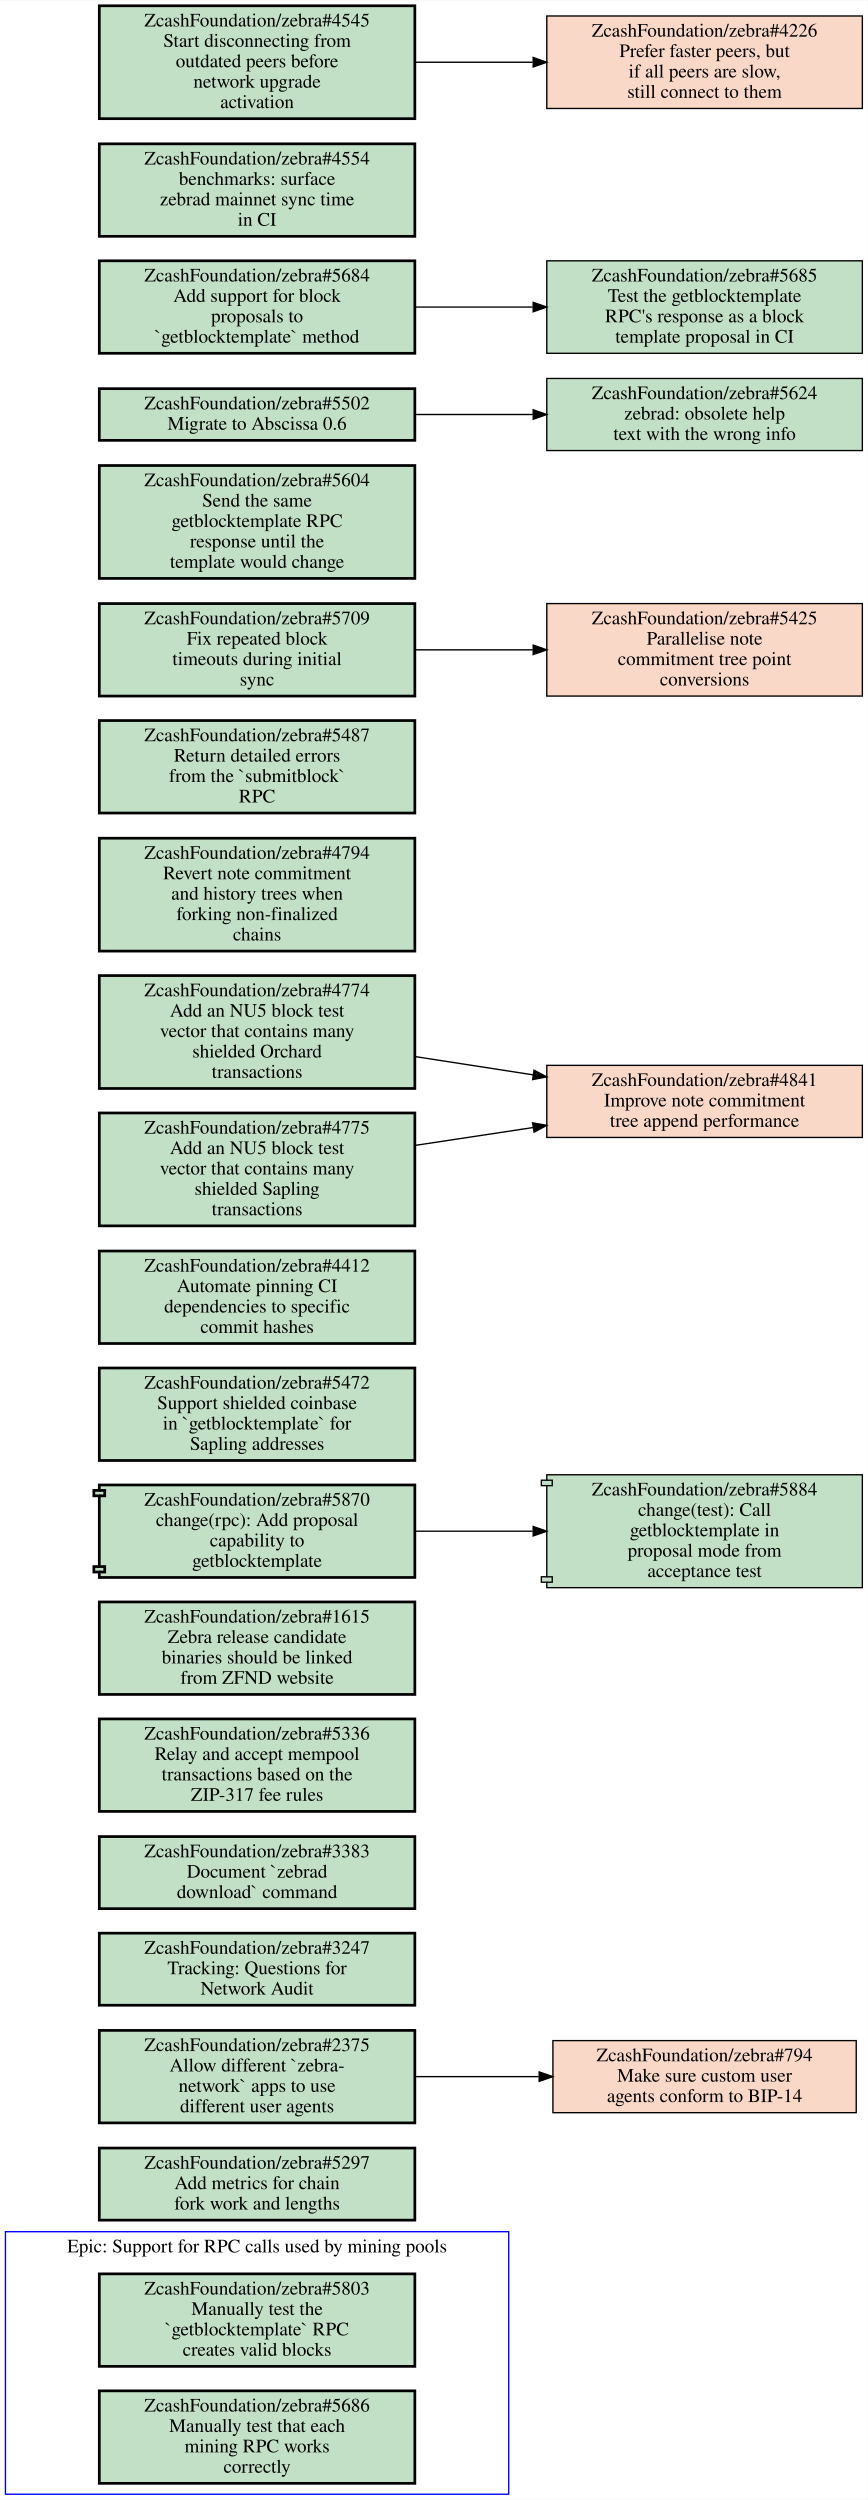
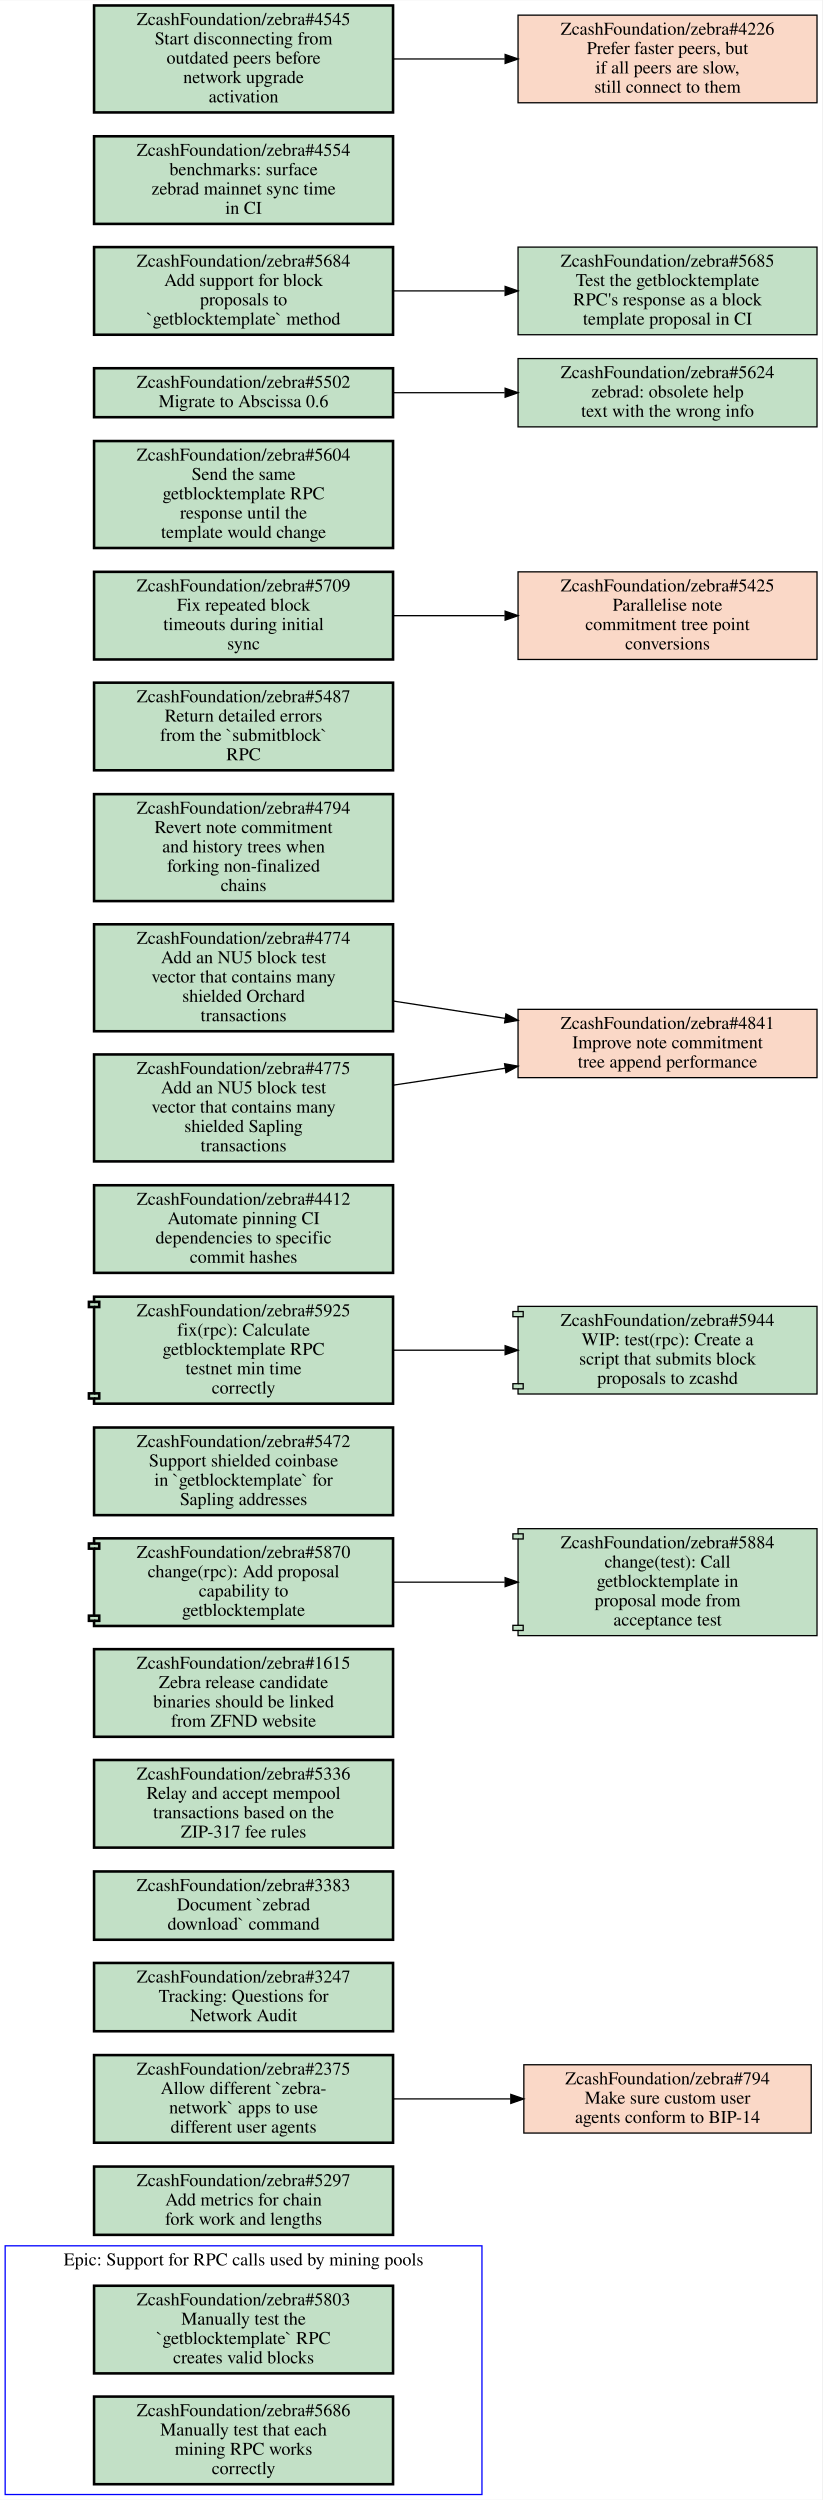
- <svg xmlns="http://www.w3.org/2000/svg" xmlns:xlink="http://www.w3.org/1999/xlink" width="638pt" height="1838pt" viewBox="0.00 0.00 638.00 1837.50">
-   <g id="graph0" class="graph" transform="scale(1 1) rotate(0) translate(4 1833.5)">
-     <polygon fill="#ffffff" stroke="transparent" points="-4,4 -4,-1833.5 634,-1833.5 634,4 -4,4" />
+ <svg xmlns="http://www.w3.org/2000/svg" xmlns:xlink="http://www.w3.org/1999/xlink" width="638pt" height="1940pt" viewBox="0.00 0.00 638.00 1939.50">
+   <g id="graph0" class="graph" transform="scale(1 1) rotate(0) translate(4 1935.5)">
+     <polygon fill="#ffffff" stroke="transparent" points="-4,4 -4,-1935.5 634,-1935.5 634,4 -4,4" />
    <g id="clust1" class="cluster">
      <polygon fill="none" stroke="#0000ff" points="0,0 0,-193 370,-193 370,0 0,0" />
      <text text-anchor="middle" x="185" y="-177.8" font-family="Times,serif" font-size="14.00" fill="#000000">Epic: Support for RPC calls used by mining pools</text>
    </g>
    <g id="node1" class="node open">
      <g id="a_node1">
        <a xlink:href="https://github.com/ZcashFoundation/zebra/issues/5803" xlink:title="ZcashFoundation/zebra#5803&#10;Manually test the&#10;`getblocktemplate` RPC&#10;creates valid blocks" target="_blank">
          <polygon fill="#c2e0c6" stroke="#000000" stroke-width="2" points="301,-162 69,-162 69,-94 301,-94 301,-162" />
          <text text-anchor="middle" x="185" y="-146.8" font-family="Times,serif" font-size="14.00" fill="#000000">ZcashFoundation/zebra#5803</text>
          <text text-anchor="middle" x="185" y="-131.8" font-family="Times,serif" font-size="14.00" fill="#000000">Manually test the</text>
          <text text-anchor="middle" x="185" y="-116.8" font-family="Times,serif" font-size="14.00" fill="#000000">`getblocktemplate` RPC</text>
          <text text-anchor="middle" x="185" y="-101.8" font-family="Times,serif" font-size="14.00" fill="#000000">creates valid blocks</text>
        </a>
      </g>
    </g>
    <g id="node2" class="node open">
      <g id="a_node2">
        <a xlink:href="https://github.com/ZcashFoundation/zebra/issues/5686" xlink:title="ZcashFoundation/zebra#5686&#10;Manually test that each&#10;mining RPC works&#10;correctly" target="_blank">
          <polygon fill="#c2e0c6" stroke="#000000" stroke-width="2" points="301,-76 69,-76 69,-8 301,-8 301,-76" />
          <text text-anchor="middle" x="185" y="-60.8" font-family="Times,serif" font-size="14.00" fill="#000000">ZcashFoundation/zebra#5686</text>
          <text text-anchor="middle" x="185" y="-45.8" font-family="Times,serif" font-size="14.00" fill="#000000">Manually test that each</text>
          <text text-anchor="middle" x="185" y="-30.8" font-family="Times,serif" font-size="14.00" fill="#000000">mining RPC works</text>
          <text text-anchor="middle" x="185" y="-15.8" font-family="Times,serif" font-size="14.00" fill="#000000">correctly</text>
        </a>
      </g>
    </g>
    <g id="node3" class="node open">
      <g id="a_node3">
        <a xlink:href="https://github.com/ZcashFoundation/zebra/issues/5297" xlink:title="ZcashFoundation/zebra#5297&#10;Add metrics for chain&#10;fork work and lengths" target="_blank">
          <polygon fill="#c2e0c6" stroke="#000000" stroke-width="2" points="301,-254.5 69,-254.5 69,-201.5 301,-201.5 301,-254.5" />
          <text text-anchor="middle" x="185" y="-239.3" font-family="Times,serif" font-size="14.00" fill="#000000">ZcashFoundation/zebra#5297</text>
          <text text-anchor="middle" x="185" y="-224.3" font-family="Times,serif" font-size="14.00" fill="#000000">Add metrics for chain</text>
          <text text-anchor="middle" x="185" y="-209.3" font-family="Times,serif" font-size="14.00" fill="#000000">fork work and lengths</text>
        </a>
      </g>
    </g>
    <g id="node4" class="node open">
      <g id="a_node4">
        <a xlink:href="https://github.com/ZcashFoundation/zebra/issues/2375" xlink:title="ZcashFoundation/zebra#2375&#10;Allow different `zebra-&#10;network` apps to use&#10;different user agents" target="_blank">
          <polygon fill="#c2e0c6" stroke="#000000" stroke-width="2" points="301,-341 69,-341 69,-273 301,-273 301,-341" />
          <text text-anchor="middle" x="185" y="-325.8" font-family="Times,serif" font-size="14.00" fill="#000000">ZcashFoundation/zebra#2375</text>
          <text text-anchor="middle" x="185" y="-310.8" font-family="Times,serif" font-size="14.00" fill="#000000">Allow different `zebra-</text>
          <text text-anchor="middle" x="185" y="-295.8" font-family="Times,serif" font-size="14.00" fill="#000000">network` apps to use</text>
          <text text-anchor="middle" x="185" y="-280.8" font-family="Times,serif" font-size="14.00" fill="#000000">different user agents</text>
        </a>
      </g>
    </g>
    <g id="node5" class="node closed">
      <g id="a_node5">
        <a xlink:href="https://github.com/ZcashFoundation/zebra/issues/794" xlink:title="ZcashFoundation/zebra#794&#10;Make sure custom user&#10;agents conform to BIP-14" target="_blank">
          <polygon fill="#fad8c7" stroke="#000000" points="625.5,-333.5 402.5,-333.5 402.5,-280.5 625.5,-280.5 625.5,-333.5" />
          <text text-anchor="middle" x="514" y="-318.3" font-family="Times,serif" font-size="14.00" fill="#000000">ZcashFoundation/zebra#794</text>
          <text text-anchor="middle" x="514" y="-303.3" font-family="Times,serif" font-size="14.00" fill="#000000">Make sure custom user</text>
          <text text-anchor="middle" x="514" y="-288.3" font-family="Times,serif" font-size="14.00" fill="#000000">agents conform to BIP-14</text>
        </a>
      </g>
    </g>
    <g id="edge1" class="edge">
      <path fill="none" stroke="#000000" d="M301.46,-307C330.81,-307 362.39,-307 392.01,-307" />
      <polygon fill="#000000" stroke="#000000" points="392.39,-310.5 402.39,-307 392.39,-303.5 392.39,-310.5" />
    </g>
    <g id="node6" class="node open">
      <g id="a_node6">
        <a xlink:href="https://github.com/ZcashFoundation/zebra/issues/3247" xlink:title="ZcashFoundation/zebra#3247&#10;Tracking: Questions for&#10;Network Audit" target="_blank">
          <polygon fill="#c2e0c6" stroke="#000000" stroke-width="2" points="301,-412.5 69,-412.5 69,-359.5 301,-359.5 301,-412.5" />
          <text text-anchor="middle" x="185" y="-397.3" font-family="Times,serif" font-size="14.00" fill="#000000">ZcashFoundation/zebra#3247</text>
          <text text-anchor="middle" x="185" y="-382.3" font-family="Times,serif" font-size="14.00" fill="#000000">Tracking: Questions for</text>
          <text text-anchor="middle" x="185" y="-367.3" font-family="Times,serif" font-size="14.00" fill="#000000">Network Audit</text>
        </a>
      </g>
    </g>
    <g id="node7" class="node open">
      <g id="a_node7">
        <a xlink:href="https://github.com/ZcashFoundation/zebra/issues/3383" xlink:title="ZcashFoundation/zebra#3383&#10;Document `zebrad&#10;download` command" target="_blank">
          <polygon fill="#c2e0c6" stroke="#000000" stroke-width="2" points="301,-483.5 69,-483.5 69,-430.5 301,-430.5 301,-483.5" />
          <text text-anchor="middle" x="185" y="-468.3" font-family="Times,serif" font-size="14.00" fill="#000000">ZcashFoundation/zebra#3383</text>
          <text text-anchor="middle" x="185" y="-453.3" font-family="Times,serif" font-size="14.00" fill="#000000">Document `zebrad</text>
          <text text-anchor="middle" x="185" y="-438.3" font-family="Times,serif" font-size="14.00" fill="#000000">download` command</text>
        </a>
      </g>
    </g>
    <g id="node8" class="node open">
      <g id="a_node8">
        <a xlink:href="https://github.com/ZcashFoundation/zebra/issues/5336" xlink:title="ZcashFoundation/zebra#5336&#10;Relay and accept mempool&#10;transactions based on the&#10;ZIP-317 fee rules" target="_blank">
          <polygon fill="#c2e0c6" stroke="#000000" stroke-width="2" points="301,-570 69,-570 69,-502 301,-502 301,-570" />
          <text text-anchor="middle" x="185" y="-554.8" font-family="Times,serif" font-size="14.00" fill="#000000">ZcashFoundation/zebra#5336</text>
          <text text-anchor="middle" x="185" y="-539.8" font-family="Times,serif" font-size="14.00" fill="#000000">Relay and accept mempool</text>
          <text text-anchor="middle" x="185" y="-524.8" font-family="Times,serif" font-size="14.00" fill="#000000">transactions based on the</text>
          <text text-anchor="middle" x="185" y="-509.8" font-family="Times,serif" font-size="14.00" fill="#000000">ZIP-317 fee rules</text>
        </a>
      </g>
    </g>
    <g id="node9" class="node open">
      <g id="a_node9">
        <a xlink:href="https://github.com/ZcashFoundation/zebra/issues/1615" xlink:title="ZcashFoundation/zebra#1615&#10;Zebra release candidate&#10;binaries should be linked&#10;from ZFND website" target="_blank">
          <polygon fill="#c2e0c6" stroke="#000000" stroke-width="2" points="301,-656 69,-656 69,-588 301,-588 301,-656" />
          <text text-anchor="middle" x="185" y="-640.8" font-family="Times,serif" font-size="14.00" fill="#000000">ZcashFoundation/zebra#1615</text>
          <text text-anchor="middle" x="185" y="-625.8" font-family="Times,serif" font-size="14.00" fill="#000000">Zebra release candidate</text>
          <text text-anchor="middle" x="185" y="-610.8" font-family="Times,serif" font-size="14.00" fill="#000000">binaries should be linked</text>
          <text text-anchor="middle" x="185" y="-595.8" font-family="Times,serif" font-size="14.00" fill="#000000">from ZFND website</text>
        </a>
      </g>
    </g>
    <g id="node10" class="node open">
      <g id="a_node10">
        <a xlink:href="https://github.com/ZcashFoundation/zebra/pull/5870" xlink:title="ZcashFoundation/zebra#5870&#10;change(rpc): Add proposal&#10;capability to&#10;getblocktemplate" target="_blank">
          <polygon fill="#c2e0c6" stroke="#000000" stroke-width="2" points="301,-742 69,-742 69,-738 65,-738 65,-734 69,-734 69,-682 65,-682 65,-678 69,-678 69,-674 301,-674 301,-742" />
          <polyline fill="none" stroke="#000000" stroke-width="2" points="69,-738 73,-738 73,-734 69,-734 " />
          <polyline fill="none" stroke="#000000" stroke-width="2" points="69,-682 73,-682 73,-678 69,-678 " />
          <text text-anchor="middle" x="185" y="-726.8" font-family="Times,serif" font-size="14.00" fill="#000000">ZcashFoundation/zebra#5870</text>
          <text text-anchor="middle" x="185" y="-711.8" font-family="Times,serif" font-size="14.00" fill="#000000">change(rpc): Add proposal</text>
          <text text-anchor="middle" x="185" y="-696.8" font-family="Times,serif" font-size="14.00" fill="#000000">capability to</text>
          <text text-anchor="middle" x="185" y="-681.8" font-family="Times,serif" font-size="14.00" fill="#000000">getblocktemplate</text>
        </a>
      </g>
    </g>
    <g id="node11" class="node open">
      <g id="a_node11">
        <a xlink:href="https://github.com/ZcashFoundation/zebra/pull/5884" xlink:title="ZcashFoundation/zebra#5884&#10;change(test): Call&#10;getblocktemplate in&#10;proposal mode from&#10;acceptance test" target="_blank">
          <polygon fill="#c2e0c6" stroke="#000000" points="630,-749.5 398,-749.5 398,-745.5 394,-745.5 394,-741.5 398,-741.5 398,-674.5 394,-674.5 394,-670.5 398,-670.5 398,-666.5 630,-666.5 630,-749.5" />
          <polyline fill="none" stroke="#000000" points="398,-745.5 402,-745.5 402,-741.5 398,-741.5 " />
          <polyline fill="none" stroke="#000000" points="398,-674.5 402,-674.5 402,-670.5 398,-670.5 " />
          <text text-anchor="middle" x="514" y="-734.3" font-family="Times,serif" font-size="14.00" fill="#000000">ZcashFoundation/zebra#5884</text>
          <text text-anchor="middle" x="514" y="-719.3" font-family="Times,serif" font-size="14.00" fill="#000000">change(test): Call</text>
          <text text-anchor="middle" x="514" y="-704.3" font-family="Times,serif" font-size="14.00" fill="#000000">getblocktemplate in</text>
          <text text-anchor="middle" x="514" y="-689.3" font-family="Times,serif" font-size="14.00" fill="#000000">proposal mode from</text>
          <text text-anchor="middle" x="514" y="-674.3" font-family="Times,serif" font-size="14.00" fill="#000000">acceptance test</text>
        </a>
      </g>
    </g>
    <g id="edge2" class="edge">
      <path fill="none" stroke="#000000" d="M301.46,-708C329.36,-708 359.29,-708 387.62,-708" />
      <polygon fill="#000000" stroke="#000000" points="387.98,-711.5 397.98,-708 387.98,-704.5 387.98,-711.5" />
    </g>
    <g id="node12" class="node open">
      <g id="a_node12">
        <a xlink:href="https://github.com/ZcashFoundation/zebra/issues/5472" xlink:title="ZcashFoundation/zebra#5472&#10;Support shielded coinbase&#10;in `getblocktemplate` for&#10;Sapling addresses" target="_blank">
          <polygon fill="#c2e0c6" stroke="#000000" stroke-width="2" points="301,-828 69,-828 69,-760 301,-760 301,-828" />
          <text text-anchor="middle" x="185" y="-812.8" font-family="Times,serif" font-size="14.00" fill="#000000">ZcashFoundation/zebra#5472</text>
          <text text-anchor="middle" x="185" y="-797.8" font-family="Times,serif" font-size="14.00" fill="#000000">Support shielded coinbase</text>
          <text text-anchor="middle" x="185" y="-782.8" font-family="Times,serif" font-size="14.00" fill="#000000">in `getblocktemplate` for</text>
          <text text-anchor="middle" x="185" y="-767.8" font-family="Times,serif" font-size="14.00" fill="#000000">Sapling addresses</text>
        </a>
      </g>
    </g>
    <g id="node13" class="node open">
      <g id="a_node13">
-         <a xlink:href="https://github.com/ZcashFoundation/zebra/issues/4412" xlink:title="ZcashFoundation/zebra#4412&#10;Automate pinning CI&#10;dependencies to specific&#10;commit hashes" target="_blank">
-           <polygon fill="#c2e0c6" stroke="#000000" stroke-width="2" points="301,-914 69,-914 69,-846 301,-846 301,-914" />
-           <text text-anchor="middle" x="185" y="-898.8" font-family="Times,serif" font-size="14.00" fill="#000000">ZcashFoundation/zebra#4412</text>
-           <text text-anchor="middle" x="185" y="-883.8" font-family="Times,serif" font-size="14.00" fill="#000000">Automate pinning CI</text>
-           <text text-anchor="middle" x="185" y="-868.8" font-family="Times,serif" font-size="14.00" fill="#000000">dependencies to specific</text>
-           <text text-anchor="middle" x="185" y="-853.8" font-family="Times,serif" font-size="14.00" fill="#000000">commit hashes</text>
-         </a>
-       </g>
-     </g>
-     <g id="node14" class="node closed">
+         <a xlink:href="https://github.com/ZcashFoundation/zebra/pull/5925" xlink:title="ZcashFoundation/zebra#5925&#10;fix(rpc): Calculate&#10;getblocktemplate RPC&#10;testnet min time&#10;correctly" target="_blank">
+           <polygon fill="#c2e0c6" stroke="#000000" stroke-width="2" points="301,-929.5 69,-929.5 69,-925.5 65,-925.5 65,-921.5 69,-921.5 69,-854.5 65,-854.5 65,-850.5 69,-850.5 69,-846.5 301,-846.5 301,-929.5" />
+           <polyline fill="none" stroke="#000000" stroke-width="2" points="69,-925.5 73,-925.5 73,-921.5 69,-921.5 " />
+           <polyline fill="none" stroke="#000000" stroke-width="2" points="69,-854.5 73,-854.5 73,-850.5 69,-850.5 " />
+           <text text-anchor="middle" x="185" y="-914.3" font-family="Times,serif" font-size="14.00" fill="#000000">ZcashFoundation/zebra#5925</text>
+           <text text-anchor="middle" x="185" y="-899.3" font-family="Times,serif" font-size="14.00" fill="#000000">fix(rpc): Calculate</text>
+           <text text-anchor="middle" x="185" y="-884.3" font-family="Times,serif" font-size="14.00" fill="#000000">getblocktemplate RPC</text>
+           <text text-anchor="middle" x="185" y="-869.3" font-family="Times,serif" font-size="14.00" fill="#000000">testnet min time</text>
+           <text text-anchor="middle" x="185" y="-854.3" font-family="Times,serif" font-size="14.00" fill="#000000">correctly</text>
+         </a>
+       </g>
+     </g>
+     <g id="node14" class="node open">
      <g id="a_node14">
-         <a xlink:href="https://github.com/ZcashFoundation/zebra/issues/4841" xlink:title="ZcashFoundation/zebra#4841&#10;Improve note commitment&#10;tree append performance" target="_blank">
-           <polygon fill="#fad8c7" stroke="#000000" points="630,-1050.5 398,-1050.5 398,-997.5 630,-997.5 630,-1050.5" />
-           <text text-anchor="middle" x="514" y="-1035.3" font-family="Times,serif" font-size="14.00" fill="#000000">ZcashFoundation/zebra#4841</text>
-           <text text-anchor="middle" x="514" y="-1020.3" font-family="Times,serif" font-size="14.00" fill="#000000">Improve note commitment</text>
-           <text text-anchor="middle" x="514" y="-1005.3" font-family="Times,serif" font-size="14.00" fill="#000000">tree append performance</text>
-         </a>
-       </g>
+         <a xlink:href="https://github.com/ZcashFoundation/zebra/pull/5944" xlink:title="ZcashFoundation/zebra#5944&#10;WIP: test(rpc): Create a&#10;script that submits block&#10;proposals to zcashd" target="_blank">
+           <polygon fill="#c2e0c6" stroke="#000000" points="630,-922 398,-922 398,-918 394,-918 394,-914 398,-914 398,-862 394,-862 394,-858 398,-858 398,-854 630,-854 630,-922" />
+           <polyline fill="none" stroke="#000000" points="398,-918 402,-918 402,-914 398,-914 " />
+           <polyline fill="none" stroke="#000000" points="398,-862 402,-862 402,-858 398,-858 " />
+           <text text-anchor="middle" x="514" y="-906.8" font-family="Times,serif" font-size="14.00" fill="#000000">ZcashFoundation/zebra#5944</text>
+           <text text-anchor="middle" x="514" y="-891.8" font-family="Times,serif" font-size="14.00" fill="#000000">WIP: test(rpc): Create a</text>
+           <text text-anchor="middle" x="514" y="-876.8" font-family="Times,serif" font-size="14.00" fill="#000000">script that submits block</text>
+           <text text-anchor="middle" x="514" y="-861.8" font-family="Times,serif" font-size="14.00" fill="#000000">proposals to zcashd</text>
+         </a>
+       </g>
+     </g>
+     <g id="edge3" class="edge">
+       <path fill="none" stroke="#000000" d="M301.46,-888C329.36,-888 359.29,-888 387.62,-888" />
+       <polygon fill="#000000" stroke="#000000" points="387.98,-891.5 397.98,-888 387.98,-884.5 387.98,-891.5" />
    </g>
    <g id="node15" class="node open">
      <g id="a_node15">
-         <a xlink:href="https://github.com/ZcashFoundation/zebra/issues/4794" xlink:title="ZcashFoundation/zebra#4794&#10;Revert note commitment&#10;and history trees when&#10;forking non-finalized&#10;chains" target="_blank">
-           <polygon fill="#c2e0c6" stroke="#000000" stroke-width="2" points="301,-1217.5 69,-1217.5 69,-1134.5 301,-1134.5 301,-1217.5" />
-           <text text-anchor="middle" x="185" y="-1202.3" font-family="Times,serif" font-size="14.00" fill="#000000">ZcashFoundation/zebra#4794</text>
-           <text text-anchor="middle" x="185" y="-1187.3" font-family="Times,serif" font-size="14.00" fill="#000000">Revert note commitment</text>
-           <text text-anchor="middle" x="185" y="-1172.3" font-family="Times,serif" font-size="14.00" fill="#000000">and history trees when</text>
-           <text text-anchor="middle" x="185" y="-1157.3" font-family="Times,serif" font-size="14.00" fill="#000000">forking non-finalized</text>
-           <text text-anchor="middle" x="185" y="-1142.3" font-family="Times,serif" font-size="14.00" fill="#000000">chains</text>
-         </a>
-       </g>
-     </g>
-     <g id="node16" class="node open">
+         <a xlink:href="https://github.com/ZcashFoundation/zebra/issues/4412" xlink:title="ZcashFoundation/zebra#4412&#10;Automate pinning CI&#10;dependencies to specific&#10;commit hashes" target="_blank">
+           <polygon fill="#c2e0c6" stroke="#000000" stroke-width="2" points="301,-1016 69,-1016 69,-948 301,-948 301,-1016" />
+           <text text-anchor="middle" x="185" y="-1000.8" font-family="Times,serif" font-size="14.00" fill="#000000">ZcashFoundation/zebra#4412</text>
+           <text text-anchor="middle" x="185" y="-985.8" font-family="Times,serif" font-size="14.00" fill="#000000">Automate pinning CI</text>
+           <text text-anchor="middle" x="185" y="-970.8" font-family="Times,serif" font-size="14.00" fill="#000000">dependencies to specific</text>
+           <text text-anchor="middle" x="185" y="-955.8" font-family="Times,serif" font-size="14.00" fill="#000000">commit hashes</text>
+         </a>
+       </g>
+     </g>
+     <g id="node16" class="node closed">
      <g id="a_node16">
-         <a xlink:href="https://github.com/ZcashFoundation/zebra/issues/5487" xlink:title="ZcashFoundation/zebra#5487&#10;Return detailed errors&#10;from the `submitblock`&#10;RPC" target="_blank">
-           <polygon fill="#c2e0c6" stroke="#000000" stroke-width="2" points="301,-1304 69,-1304 69,-1236 301,-1236 301,-1304" />
-           <text text-anchor="middle" x="185" y="-1288.8" font-family="Times,serif" font-size="14.00" fill="#000000">ZcashFoundation/zebra#5487</text>
-           <text text-anchor="middle" x="185" y="-1273.8" font-family="Times,serif" font-size="14.00" fill="#000000">Return detailed errors</text>
-           <text text-anchor="middle" x="185" y="-1258.8" font-family="Times,serif" font-size="14.00" fill="#000000">from the `submitblock`</text>
-           <text text-anchor="middle" x="185" y="-1243.8" font-family="Times,serif" font-size="14.00" fill="#000000">RPC</text>
+         <a xlink:href="https://github.com/ZcashFoundation/zebra/issues/4841" xlink:title="ZcashFoundation/zebra#4841&#10;Improve note commitment&#10;tree append performance" target="_blank">
+           <polygon fill="#fad8c7" stroke="#000000" points="630,-1152.5 398,-1152.5 398,-1099.5 630,-1099.5 630,-1152.5" />
+           <text text-anchor="middle" x="514" y="-1137.3" font-family="Times,serif" font-size="14.00" fill="#000000">ZcashFoundation/zebra#4841</text>
+           <text text-anchor="middle" x="514" y="-1122.3" font-family="Times,serif" font-size="14.00" fill="#000000">Improve note commitment</text>
+           <text text-anchor="middle" x="514" y="-1107.3" font-family="Times,serif" font-size="14.00" fill="#000000">tree append performance</text>
        </a>
      </g>
    </g>
    <g id="node17" class="node open">
      <g id="a_node17">
-         <a xlink:href="https://github.com/ZcashFoundation/zebra/issues/5709" xlink:title="ZcashFoundation/zebra#5709&#10;Fix repeated block&#10;timeouts during initial&#10;sync" target="_blank">
-           <polygon fill="#c2e0c6" stroke="#000000" stroke-width="2" points="301,-1390 69,-1390 69,-1322 301,-1322 301,-1390" />
-           <text text-anchor="middle" x="185" y="-1374.8" font-family="Times,serif" font-size="14.00" fill="#000000">ZcashFoundation/zebra#5709</text>
-           <text text-anchor="middle" x="185" y="-1359.8" font-family="Times,serif" font-size="14.00" fill="#000000">Fix repeated block</text>
-           <text text-anchor="middle" x="185" y="-1344.8" font-family="Times,serif" font-size="14.00" fill="#000000">timeouts during initial</text>
-           <text text-anchor="middle" x="185" y="-1329.8" font-family="Times,serif" font-size="14.00" fill="#000000">sync</text>
-         </a>
-       </g>
-     </g>
-     <g id="node18" class="node closed">
+         <a xlink:href="https://github.com/ZcashFoundation/zebra/issues/4794" xlink:title="ZcashFoundation/zebra#4794&#10;Revert note commitment&#10;and history trees when&#10;forking non-finalized&#10;chains" target="_blank">
+           <polygon fill="#c2e0c6" stroke="#000000" stroke-width="2" points="301,-1319.5 69,-1319.5 69,-1236.5 301,-1236.5 301,-1319.5" />
+           <text text-anchor="middle" x="185" y="-1304.3" font-family="Times,serif" font-size="14.00" fill="#000000">ZcashFoundation/zebra#4794</text>
+           <text text-anchor="middle" x="185" y="-1289.3" font-family="Times,serif" font-size="14.00" fill="#000000">Revert note commitment</text>
+           <text text-anchor="middle" x="185" y="-1274.3" font-family="Times,serif" font-size="14.00" fill="#000000">and history trees when</text>
+           <text text-anchor="middle" x="185" y="-1259.3" font-family="Times,serif" font-size="14.00" fill="#000000">forking non-finalized</text>
+           <text text-anchor="middle" x="185" y="-1244.3" font-family="Times,serif" font-size="14.00" fill="#000000">chains</text>
+         </a>
+       </g>
+     </g>
+     <g id="node18" class="node open">
      <g id="a_node18">
-         <a xlink:href="https://github.com/ZcashFoundation/zebra/issues/5425" xlink:title="ZcashFoundation/zebra#5425&#10;Parallelise note&#10;commitment tree point&#10;conversions" target="_blank">
-           <polygon fill="#fad8c7" stroke="#000000" points="630,-1390 398,-1390 398,-1322 630,-1322 630,-1390" />
-           <text text-anchor="middle" x="514" y="-1374.8" font-family="Times,serif" font-size="14.00" fill="#000000">ZcashFoundation/zebra#5425</text>
-           <text text-anchor="middle" x="514" y="-1359.8" font-family="Times,serif" font-size="14.00" fill="#000000">Parallelise note</text>
-           <text text-anchor="middle" x="514" y="-1344.8" font-family="Times,serif" font-size="14.00" fill="#000000">commitment tree point</text>
-           <text text-anchor="middle" x="514" y="-1329.8" font-family="Times,serif" font-size="14.00" fill="#000000">conversions</text>
-         </a>
-       </g>
-     </g>
-     <g id="edge3" class="edge">
-       <path fill="none" stroke="#000000" d="M301.46,-1356C329.36,-1356 359.29,-1356 387.62,-1356" />
-       <polygon fill="#000000" stroke="#000000" points="387.98,-1359.5 397.98,-1356 387.98,-1352.5 387.98,-1359.5" />
+         <a xlink:href="https://github.com/ZcashFoundation/zebra/issues/5487" xlink:title="ZcashFoundation/zebra#5487&#10;Return detailed errors&#10;from the `submitblock`&#10;RPC" target="_blank">
+           <polygon fill="#c2e0c6" stroke="#000000" stroke-width="2" points="301,-1406 69,-1406 69,-1338 301,-1338 301,-1406" />
+           <text text-anchor="middle" x="185" y="-1390.8" font-family="Times,serif" font-size="14.00" fill="#000000">ZcashFoundation/zebra#5487</text>
+           <text text-anchor="middle" x="185" y="-1375.8" font-family="Times,serif" font-size="14.00" fill="#000000">Return detailed errors</text>
+           <text text-anchor="middle" x="185" y="-1360.8" font-family="Times,serif" font-size="14.00" fill="#000000">from the `submitblock`</text>
+           <text text-anchor="middle" x="185" y="-1345.8" font-family="Times,serif" font-size="14.00" fill="#000000">RPC</text>
+         </a>
+       </g>
    </g>
    <g id="node19" class="node open">
      <g id="a_node19">
-         <a xlink:href="https://github.com/ZcashFoundation/zebra/issues/4774" xlink:title="ZcashFoundation/zebra#4774&#10;Add an NU5 block test&#10;vector that contains many&#10;shielded Orchard&#10;transactions" target="_blank">
-           <polygon fill="#c2e0c6" stroke="#000000" stroke-width="2" points="301,-1116.5 69,-1116.5 69,-1033.5 301,-1033.5 301,-1116.5" />
-           <text text-anchor="middle" x="185" y="-1101.3" font-family="Times,serif" font-size="14.00" fill="#000000">ZcashFoundation/zebra#4774</text>
-           <text text-anchor="middle" x="185" y="-1086.3" font-family="Times,serif" font-size="14.00" fill="#000000">Add an NU5 block test</text>
-           <text text-anchor="middle" x="185" y="-1071.3" font-family="Times,serif" font-size="14.00" fill="#000000">vector that contains many</text>
-           <text text-anchor="middle" x="185" y="-1056.3" font-family="Times,serif" font-size="14.00" fill="#000000">shielded Orchard</text>
-           <text text-anchor="middle" x="185" y="-1041.3" font-family="Times,serif" font-size="14.00" fill="#000000">transactions</text>
+         <a xlink:href="https://github.com/ZcashFoundation/zebra/issues/5709" xlink:title="ZcashFoundation/zebra#5709&#10;Fix repeated block&#10;timeouts during initial&#10;sync" target="_blank">
+           <polygon fill="#c2e0c6" stroke="#000000" stroke-width="2" points="301,-1492 69,-1492 69,-1424 301,-1424 301,-1492" />
+           <text text-anchor="middle" x="185" y="-1476.8" font-family="Times,serif" font-size="14.00" fill="#000000">ZcashFoundation/zebra#5709</text>
+           <text text-anchor="middle" x="185" y="-1461.8" font-family="Times,serif" font-size="14.00" fill="#000000">Fix repeated block</text>
+           <text text-anchor="middle" x="185" y="-1446.8" font-family="Times,serif" font-size="14.00" fill="#000000">timeouts during initial</text>
+           <text text-anchor="middle" x="185" y="-1431.8" font-family="Times,serif" font-size="14.00" fill="#000000">sync</text>
+         </a>
+       </g>
+     </g>
+     <g id="node20" class="node closed">
+       <g id="a_node20">
+         <a xlink:href="https://github.com/ZcashFoundation/zebra/issues/5425" xlink:title="ZcashFoundation/zebra#5425&#10;Parallelise note&#10;commitment tree point&#10;conversions" target="_blank">
+           <polygon fill="#fad8c7" stroke="#000000" points="630,-1492 398,-1492 398,-1424 630,-1424 630,-1492" />
+           <text text-anchor="middle" x="514" y="-1476.8" font-family="Times,serif" font-size="14.00" fill="#000000">ZcashFoundation/zebra#5425</text>
+           <text text-anchor="middle" x="514" y="-1461.8" font-family="Times,serif" font-size="14.00" fill="#000000">Parallelise note</text>
+           <text text-anchor="middle" x="514" y="-1446.8" font-family="Times,serif" font-size="14.00" fill="#000000">commitment tree point</text>
+           <text text-anchor="middle" x="514" y="-1431.8" font-family="Times,serif" font-size="14.00" fill="#000000">conversions</text>
        </a>
      </g>
    </g>
    <g id="edge4" class="edge">
-       <path fill="none" stroke="#000000" d="M301.46,-1056.9C329.48,-1052.6 359.55,-1047.9 387.99,-1043.5" />
-       <polygon fill="#000000" stroke="#000000" points="388.611,-1046.946 397.98,-1042 387.571,-1040.024 388.611,-1046.946" />
-     </g>
-     <g id="node20" class="node open">
-       <g id="a_node20">
-         <a xlink:href="https://github.com/ZcashFoundation/zebra/issues/4775" xlink:title="ZcashFoundation/zebra#4775&#10;Add an NU5 block test&#10;vector that contains many&#10;shielded Sapling&#10;transactions" target="_blank">
-           <polygon fill="#c2e0c6" stroke="#000000" stroke-width="2" points="301,-1015.5 69,-1015.5 69,-932.5 301,-932.5 301,-1015.5" />
-           <text text-anchor="middle" x="185" y="-1000.3" font-family="Times,serif" font-size="14.00" fill="#000000">ZcashFoundation/zebra#4775</text>
-           <text text-anchor="middle" x="185" y="-985.3" font-family="Times,serif" font-size="14.00" fill="#000000">Add an NU5 block test</text>
-           <text text-anchor="middle" x="185" y="-970.3" font-family="Times,serif" font-size="14.00" fill="#000000">vector that contains many</text>
-           <text text-anchor="middle" x="185" y="-955.3" font-family="Times,serif" font-size="14.00" fill="#000000">shielded Sapling</text>
-           <text text-anchor="middle" x="185" y="-940.3" font-family="Times,serif" font-size="14.00" fill="#000000">transactions</text>
-         </a>
-       </g>
-     </g>
-     <g id="edge5" class="edge">
-       <path fill="none" stroke="#000000" d="M301.46,-991.7C329.48,-996 359.55,-1000.5 387.99,-1004.8" />
-       <polygon fill="#000000" stroke="#000000" points="387.552,-1008.274 397.98,-1006.4 388.659,-1001.362 387.552,-1008.274" />
+       <path fill="none" stroke="#000000" d="M301.46,-1458C329.36,-1458 359.29,-1458 387.62,-1458" />
+       <polygon fill="#000000" stroke="#000000" points="387.98,-1461.5 397.98,-1458 387.98,-1454.5 387.98,-1461.5" />
    </g>
    <g id="node21" class="node open">
      <g id="a_node21">
-         <a xlink:href="https://github.com/ZcashFoundation/zebra/issues/5604" xlink:title="ZcashFoundation/zebra#5604&#10;Send the same&#10;getblocktemplate RPC&#10;response until the&#10;template would change" target="_blank">
-           <polygon fill="#c2e0c6" stroke="#000000" stroke-width="2" points="301,-1491.5 69,-1491.5 69,-1408.5 301,-1408.5 301,-1491.5" />
-           <text text-anchor="middle" x="185" y="-1476.3" font-family="Times,serif" font-size="14.00" fill="#000000">ZcashFoundation/zebra#5604</text>
-           <text text-anchor="middle" x="185" y="-1461.3" font-family="Times,serif" font-size="14.00" fill="#000000">Send the same</text>
-           <text text-anchor="middle" x="185" y="-1446.3" font-family="Times,serif" font-size="14.00" fill="#000000">getblocktemplate RPC</text>
-           <text text-anchor="middle" x="185" y="-1431.3" font-family="Times,serif" font-size="14.00" fill="#000000">response until the</text>
-           <text text-anchor="middle" x="185" y="-1416.3" font-family="Times,serif" font-size="14.00" fill="#000000">template would change</text>
-         </a>
-       </g>
+         <a xlink:href="https://github.com/ZcashFoundation/zebra/issues/4774" xlink:title="ZcashFoundation/zebra#4774&#10;Add an NU5 block test&#10;vector that contains many&#10;shielded Orchard&#10;transactions" target="_blank">
+           <polygon fill="#c2e0c6" stroke="#000000" stroke-width="2" points="301,-1218.5 69,-1218.5 69,-1135.5 301,-1135.5 301,-1218.5" />
+           <text text-anchor="middle" x="185" y="-1203.3" font-family="Times,serif" font-size="14.00" fill="#000000">ZcashFoundation/zebra#4774</text>
+           <text text-anchor="middle" x="185" y="-1188.3" font-family="Times,serif" font-size="14.00" fill="#000000">Add an NU5 block test</text>
+           <text text-anchor="middle" x="185" y="-1173.3" font-family="Times,serif" font-size="14.00" fill="#000000">vector that contains many</text>
+           <text text-anchor="middle" x="185" y="-1158.3" font-family="Times,serif" font-size="14.00" fill="#000000">shielded Orchard</text>
+           <text text-anchor="middle" x="185" y="-1143.3" font-family="Times,serif" font-size="14.00" fill="#000000">transactions</text>
+         </a>
+       </g>
+     </g>
+     <g id="edge5" class="edge">
+       <path fill="none" stroke="#000000" d="M301.46,-1158.9C329.48,-1154.6 359.55,-1149.9 387.99,-1145.5" />
+       <polygon fill="#000000" stroke="#000000" points="388.611,-1148.946 397.98,-1144 387.571,-1142.024 388.611,-1148.946" />
    </g>
    <g id="node22" class="node open">
      <g id="a_node22">
-         <a xlink:href="https://github.com/ZcashFoundation/zebra/issues/5502" xlink:title="ZcashFoundation/zebra#5502&#10;Migrate to Abscissa 0.6" target="_blank">
-           <polygon fill="#c2e0c6" stroke="#000000" stroke-width="2" points="301,-1548 69,-1548 69,-1510 301,-1510 301,-1548" />
-           <text text-anchor="middle" x="185" y="-1532.8" font-family="Times,serif" font-size="14.00" fill="#000000">ZcashFoundation/zebra#5502</text>
-           <text text-anchor="middle" x="185" y="-1517.8" font-family="Times,serif" font-size="14.00" fill="#000000">Migrate to Abscissa 0.6</text>
-         </a>
-       </g>
+         <a xlink:href="https://github.com/ZcashFoundation/zebra/issues/4775" xlink:title="ZcashFoundation/zebra#4775&#10;Add an NU5 block test&#10;vector that contains many&#10;shielded Sapling&#10;transactions" target="_blank">
+           <polygon fill="#c2e0c6" stroke="#000000" stroke-width="2" points="301,-1117.5 69,-1117.5 69,-1034.5 301,-1034.5 301,-1117.5" />
+           <text text-anchor="middle" x="185" y="-1102.3" font-family="Times,serif" font-size="14.00" fill="#000000">ZcashFoundation/zebra#4775</text>
+           <text text-anchor="middle" x="185" y="-1087.3" font-family="Times,serif" font-size="14.00" fill="#000000">Add an NU5 block test</text>
+           <text text-anchor="middle" x="185" y="-1072.3" font-family="Times,serif" font-size="14.00" fill="#000000">vector that contains many</text>
+           <text text-anchor="middle" x="185" y="-1057.3" font-family="Times,serif" font-size="14.00" fill="#000000">shielded Sapling</text>
+           <text text-anchor="middle" x="185" y="-1042.3" font-family="Times,serif" font-size="14.00" fill="#000000">transactions</text>
+         </a>
+       </g>
+     </g>
+     <g id="edge6" class="edge">
+       <path fill="none" stroke="#000000" d="M301.46,-1093.7C329.48,-1098 359.55,-1102.5 387.99,-1106.8" />
+       <polygon fill="#000000" stroke="#000000" points="387.552,-1110.274 397.98,-1108.4 388.659,-1103.362 387.552,-1110.274" />
    </g>
    <g id="node23" class="node open">
      <g id="a_node23">
-         <a xlink:href="https://github.com/ZcashFoundation/zebra/issues/5624" xlink:title="ZcashFoundation/zebra#5624&#10;zebrad: obsolete help&#10;text with the wrong info" target="_blank">
-           <polygon fill="#c2e0c6" stroke="#000000" points="630,-1555.5 398,-1555.5 398,-1502.5 630,-1502.5 630,-1555.5" />
-           <text text-anchor="middle" x="514" y="-1540.3" font-family="Times,serif" font-size="14.00" fill="#000000">ZcashFoundation/zebra#5624</text>
-           <text text-anchor="middle" x="514" y="-1525.3" font-family="Times,serif" font-size="14.00" fill="#000000">zebrad: obsolete help</text>
-           <text text-anchor="middle" x="514" y="-1510.3" font-family="Times,serif" font-size="14.00" fill="#000000">text with the wrong info</text>
-         </a>
-       </g>
-     </g>
-     <g id="edge6" class="edge">
-       <path fill="none" stroke="#000000" d="M301.46,-1529C329.36,-1529 359.29,-1529 387.62,-1529" />
-       <polygon fill="#000000" stroke="#000000" points="387.98,-1532.5 397.98,-1529 387.98,-1525.5 387.98,-1532.5" />
+         <a xlink:href="https://github.com/ZcashFoundation/zebra/issues/5604" xlink:title="ZcashFoundation/zebra#5604&#10;Send the same&#10;getblocktemplate RPC&#10;response until the&#10;template would change" target="_blank">
+           <polygon fill="#c2e0c6" stroke="#000000" stroke-width="2" points="301,-1593.5 69,-1593.5 69,-1510.5 301,-1510.5 301,-1593.5" />
+           <text text-anchor="middle" x="185" y="-1578.3" font-family="Times,serif" font-size="14.00" fill="#000000">ZcashFoundation/zebra#5604</text>
+           <text text-anchor="middle" x="185" y="-1563.3" font-family="Times,serif" font-size="14.00" fill="#000000">Send the same</text>
+           <text text-anchor="middle" x="185" y="-1548.3" font-family="Times,serif" font-size="14.00" fill="#000000">getblocktemplate RPC</text>
+           <text text-anchor="middle" x="185" y="-1533.3" font-family="Times,serif" font-size="14.00" fill="#000000">response until the</text>
+           <text text-anchor="middle" x="185" y="-1518.3" font-family="Times,serif" font-size="14.00" fill="#000000">template would change</text>
+         </a>
+       </g>
    </g>
    <g id="node24" class="node open">
      <g id="a_node24">
-         <a xlink:href="https://github.com/ZcashFoundation/zebra/issues/5684" xlink:title="ZcashFoundation/zebra#5684&#10;Add support for block&#10;proposals to&#10;`getblocktemplate` method" target="_blank">
-           <polygon fill="#c2e0c6" stroke="#000000" stroke-width="2" points="301,-1642 69,-1642 69,-1574 301,-1574 301,-1642" />
-           <text text-anchor="middle" x="185" y="-1626.8" font-family="Times,serif" font-size="14.00" fill="#000000">ZcashFoundation/zebra#5684</text>
-           <text text-anchor="middle" x="185" y="-1611.8" font-family="Times,serif" font-size="14.00" fill="#000000">Add support for block</text>
-           <text text-anchor="middle" x="185" y="-1596.8" font-family="Times,serif" font-size="14.00" fill="#000000">proposals to</text>
-           <text text-anchor="middle" x="185" y="-1581.8" font-family="Times,serif" font-size="14.00" fill="#000000">`getblocktemplate` method</text>
+         <a xlink:href="https://github.com/ZcashFoundation/zebra/issues/5502" xlink:title="ZcashFoundation/zebra#5502&#10;Migrate to Abscissa 0.6" target="_blank">
+           <polygon fill="#c2e0c6" stroke="#000000" stroke-width="2" points="301,-1650 69,-1650 69,-1612 301,-1612 301,-1650" />
+           <text text-anchor="middle" x="185" y="-1634.8" font-family="Times,serif" font-size="14.00" fill="#000000">ZcashFoundation/zebra#5502</text>
+           <text text-anchor="middle" x="185" y="-1619.8" font-family="Times,serif" font-size="14.00" fill="#000000">Migrate to Abscissa 0.6</text>
        </a>
      </g>
    </g>
    <g id="node25" class="node open">
      <g id="a_node25">
-         <a xlink:href="https://github.com/ZcashFoundation/zebra/issues/5685" xlink:title="ZcashFoundation/zebra#5685&#10;Test the getblocktemplate&#10;RPC's response as a block&#10;template proposal in CI" target="_blank">
-           <polygon fill="#c2e0c6" stroke="#000000" points="630,-1642 398,-1642 398,-1574 630,-1574 630,-1642" />
-           <text text-anchor="middle" x="514" y="-1626.8" font-family="Times,serif" font-size="14.00" fill="#000000">ZcashFoundation/zebra#5685</text>
-           <text text-anchor="middle" x="514" y="-1611.8" font-family="Times,serif" font-size="14.00" fill="#000000">Test the getblocktemplate</text>
-           <text text-anchor="middle" x="514" y="-1596.8" font-family="Times,serif" font-size="14.00" fill="#000000">RPC's response as a block</text>
-           <text text-anchor="middle" x="514" y="-1581.8" font-family="Times,serif" font-size="14.00" fill="#000000">template proposal in CI</text>
+         <a xlink:href="https://github.com/ZcashFoundation/zebra/issues/5624" xlink:title="ZcashFoundation/zebra#5624&#10;zebrad: obsolete help&#10;text with the wrong info" target="_blank">
+           <polygon fill="#c2e0c6" stroke="#000000" points="630,-1657.5 398,-1657.5 398,-1604.5 630,-1604.5 630,-1657.5" />
+           <text text-anchor="middle" x="514" y="-1642.3" font-family="Times,serif" font-size="14.00" fill="#000000">ZcashFoundation/zebra#5624</text>
+           <text text-anchor="middle" x="514" y="-1627.3" font-family="Times,serif" font-size="14.00" fill="#000000">zebrad: obsolete help</text>
+           <text text-anchor="middle" x="514" y="-1612.3" font-family="Times,serif" font-size="14.00" fill="#000000">text with the wrong info</text>
        </a>
      </g>
    </g>
    <g id="edge7" class="edge">
-       <path fill="none" stroke="#000000" d="M301.46,-1608C329.36,-1608 359.29,-1608 387.62,-1608" />
-       <polygon fill="#000000" stroke="#000000" points="387.98,-1611.5 397.98,-1608 387.98,-1604.5 387.98,-1611.5" />
+       <path fill="none" stroke="#000000" d="M301.46,-1631C329.36,-1631 359.29,-1631 387.62,-1631" />
+       <polygon fill="#000000" stroke="#000000" points="387.98,-1634.5 397.98,-1631 387.98,-1627.5 387.98,-1634.5" />
    </g>
    <g id="node26" class="node open">
      <g id="a_node26">
-         <a xlink:href="https://github.com/ZcashFoundation/zebra/issues/4554" xlink:title="ZcashFoundation/zebra#4554&#10;benchmarks: surface&#10;zebrad mainnet sync time&#10;in CI" target="_blank">
-           <polygon fill="#c2e0c6" stroke="#000000" stroke-width="2" points="301,-1728 69,-1728 69,-1660 301,-1660 301,-1728" />
-           <text text-anchor="middle" x="185" y="-1712.8" font-family="Times,serif" font-size="14.00" fill="#000000">ZcashFoundation/zebra#4554</text>
-           <text text-anchor="middle" x="185" y="-1697.8" font-family="Times,serif" font-size="14.00" fill="#000000">benchmarks: surface</text>
-           <text text-anchor="middle" x="185" y="-1682.8" font-family="Times,serif" font-size="14.00" fill="#000000">zebrad mainnet sync time</text>
-           <text text-anchor="middle" x="185" y="-1667.8" font-family="Times,serif" font-size="14.00" fill="#000000">in CI</text>
+         <a xlink:href="https://github.com/ZcashFoundation/zebra/issues/5684" xlink:title="ZcashFoundation/zebra#5684&#10;Add support for block&#10;proposals to&#10;`getblocktemplate` method" target="_blank">
+           <polygon fill="#c2e0c6" stroke="#000000" stroke-width="2" points="301,-1744 69,-1744 69,-1676 301,-1676 301,-1744" />
+           <text text-anchor="middle" x="185" y="-1728.8" font-family="Times,serif" font-size="14.00" fill="#000000">ZcashFoundation/zebra#5684</text>
+           <text text-anchor="middle" x="185" y="-1713.8" font-family="Times,serif" font-size="14.00" fill="#000000">Add support for block</text>
+           <text text-anchor="middle" x="185" y="-1698.8" font-family="Times,serif" font-size="14.00" fill="#000000">proposals to</text>
+           <text text-anchor="middle" x="185" y="-1683.8" font-family="Times,serif" font-size="14.00" fill="#000000">`getblocktemplate` method</text>
        </a>
      </g>
    </g>
    <g id="node27" class="node open">
      <g id="a_node27">
+         <a xlink:href="https://github.com/ZcashFoundation/zebra/issues/5685" xlink:title="ZcashFoundation/zebra#5685&#10;Test the getblocktemplate&#10;RPC's response as a block&#10;template proposal in CI" target="_blank">
+           <polygon fill="#c2e0c6" stroke="#000000" points="630,-1744 398,-1744 398,-1676 630,-1676 630,-1744" />
+           <text text-anchor="middle" x="514" y="-1728.8" font-family="Times,serif" font-size="14.00" fill="#000000">ZcashFoundation/zebra#5685</text>
+           <text text-anchor="middle" x="514" y="-1713.8" font-family="Times,serif" font-size="14.00" fill="#000000">Test the getblocktemplate</text>
+           <text text-anchor="middle" x="514" y="-1698.8" font-family="Times,serif" font-size="14.00" fill="#000000">RPC's response as a block</text>
+           <text text-anchor="middle" x="514" y="-1683.8" font-family="Times,serif" font-size="14.00" fill="#000000">template proposal in CI</text>
+         </a>
+       </g>
+     </g>
+     <g id="edge8" class="edge">
+       <path fill="none" stroke="#000000" d="M301.46,-1710C329.36,-1710 359.29,-1710 387.62,-1710" />
+       <polygon fill="#000000" stroke="#000000" points="387.98,-1713.5 397.98,-1710 387.98,-1706.5 387.98,-1713.5" />
+     </g>
+     <g id="node28" class="node open">
+       <g id="a_node28">
+         <a xlink:href="https://github.com/ZcashFoundation/zebra/issues/4554" xlink:title="ZcashFoundation/zebra#4554&#10;benchmarks: surface&#10;zebrad mainnet sync time&#10;in CI" target="_blank">
+           <polygon fill="#c2e0c6" stroke="#000000" stroke-width="2" points="301,-1830 69,-1830 69,-1762 301,-1762 301,-1830" />
+           <text text-anchor="middle" x="185" y="-1814.8" font-family="Times,serif" font-size="14.00" fill="#000000">ZcashFoundation/zebra#4554</text>
+           <text text-anchor="middle" x="185" y="-1799.8" font-family="Times,serif" font-size="14.00" fill="#000000">benchmarks: surface</text>
+           <text text-anchor="middle" x="185" y="-1784.8" font-family="Times,serif" font-size="14.00" fill="#000000">zebrad mainnet sync time</text>
+           <text text-anchor="middle" x="185" y="-1769.8" font-family="Times,serif" font-size="14.00" fill="#000000">in CI</text>
+         </a>
+       </g>
+     </g>
+     <g id="node29" class="node open">
+       <g id="a_node29">
        <a xlink:href="https://github.com/ZcashFoundation/zebra/issues/4545" xlink:title="ZcashFoundation/zebra#4545&#10;Start disconnecting from&#10;outdated peers before&#10;network upgrade&#10;activation" target="_blank">
-           <polygon fill="#c2e0c6" stroke="#000000" stroke-width="2" points="301,-1829.5 69,-1829.5 69,-1746.5 301,-1746.5 301,-1829.5" />
-           <text text-anchor="middle" x="185" y="-1814.3" font-family="Times,serif" font-size="14.00" fill="#000000">ZcashFoundation/zebra#4545</text>
-           <text text-anchor="middle" x="185" y="-1799.3" font-family="Times,serif" font-size="14.00" fill="#000000">Start disconnecting from</text>
-           <text text-anchor="middle" x="185" y="-1784.3" font-family="Times,serif" font-size="14.00" fill="#000000">outdated peers before</text>
-           <text text-anchor="middle" x="185" y="-1769.3" font-family="Times,serif" font-size="14.00" fill="#000000">network upgrade</text>
-           <text text-anchor="middle" x="185" y="-1754.3" font-family="Times,serif" font-size="14.00" fill="#000000">activation</text>
-         </a>
-       </g>
-     </g>
-     <g id="node28" class="node closed">
-       <g id="a_node28">
+           <polygon fill="#c2e0c6" stroke="#000000" stroke-width="2" points="301,-1931.5 69,-1931.5 69,-1848.5 301,-1848.5 301,-1931.5" />
+           <text text-anchor="middle" x="185" y="-1916.3" font-family="Times,serif" font-size="14.00" fill="#000000">ZcashFoundation/zebra#4545</text>
+           <text text-anchor="middle" x="185" y="-1901.3" font-family="Times,serif" font-size="14.00" fill="#000000">Start disconnecting from</text>
+           <text text-anchor="middle" x="185" y="-1886.3" font-family="Times,serif" font-size="14.00" fill="#000000">outdated peers before</text>
+           <text text-anchor="middle" x="185" y="-1871.3" font-family="Times,serif" font-size="14.00" fill="#000000">network upgrade</text>
+           <text text-anchor="middle" x="185" y="-1856.3" font-family="Times,serif" font-size="14.00" fill="#000000">activation</text>
+         </a>
+       </g>
+     </g>
+     <g id="node30" class="node closed">
+       <g id="a_node30">
        <a xlink:href="https://github.com/ZcashFoundation/zebra/issues/4226" xlink:title="ZcashFoundation/zebra#4226&#10;Prefer faster peers, but&#10;if all peers are slow,&#10;still connect to them" target="_blank">
-           <polygon fill="#fad8c7" stroke="#000000" points="630,-1822 398,-1822 398,-1754 630,-1754 630,-1822" />
-           <text text-anchor="middle" x="514" y="-1806.8" font-family="Times,serif" font-size="14.00" fill="#000000">ZcashFoundation/zebra#4226</text>
-           <text text-anchor="middle" x="514" y="-1791.8" font-family="Times,serif" font-size="14.00" fill="#000000">Prefer faster peers, but</text>
-           <text text-anchor="middle" x="514" y="-1776.8" font-family="Times,serif" font-size="14.00" fill="#000000">if all peers are slow,</text>
-           <text text-anchor="middle" x="514" y="-1761.8" font-family="Times,serif" font-size="14.00" fill="#000000">still connect to them</text>
-         </a>
-       </g>
-     </g>
-     <g id="edge8" class="edge">
-       <path fill="none" stroke="#000000" d="M301.46,-1788C329.36,-1788 359.29,-1788 387.62,-1788" />
-       <polygon fill="#000000" stroke="#000000" points="387.98,-1791.5 397.98,-1788 387.98,-1784.5 387.98,-1791.5" />
+           <polygon fill="#fad8c7" stroke="#000000" points="630,-1924 398,-1924 398,-1856 630,-1856 630,-1924" />
+           <text text-anchor="middle" x="514" y="-1908.8" font-family="Times,serif" font-size="14.00" fill="#000000">ZcashFoundation/zebra#4226</text>
+           <text text-anchor="middle" x="514" y="-1893.8" font-family="Times,serif" font-size="14.00" fill="#000000">Prefer faster peers, but</text>
+           <text text-anchor="middle" x="514" y="-1878.8" font-family="Times,serif" font-size="14.00" fill="#000000">if all peers are slow,</text>
+           <text text-anchor="middle" x="514" y="-1863.8" font-family="Times,serif" font-size="14.00" fill="#000000">still connect to them</text>
+         </a>
+       </g>
+     </g>
+     <g id="edge9" class="edge">
+       <path fill="none" stroke="#000000" d="M301.46,-1890C329.36,-1890 359.29,-1890 387.62,-1890" />
+       <polygon fill="#000000" stroke="#000000" points="387.98,-1893.5 397.98,-1890 387.98,-1886.5 387.98,-1893.5" />
    </g>
  </g>
</svg>
